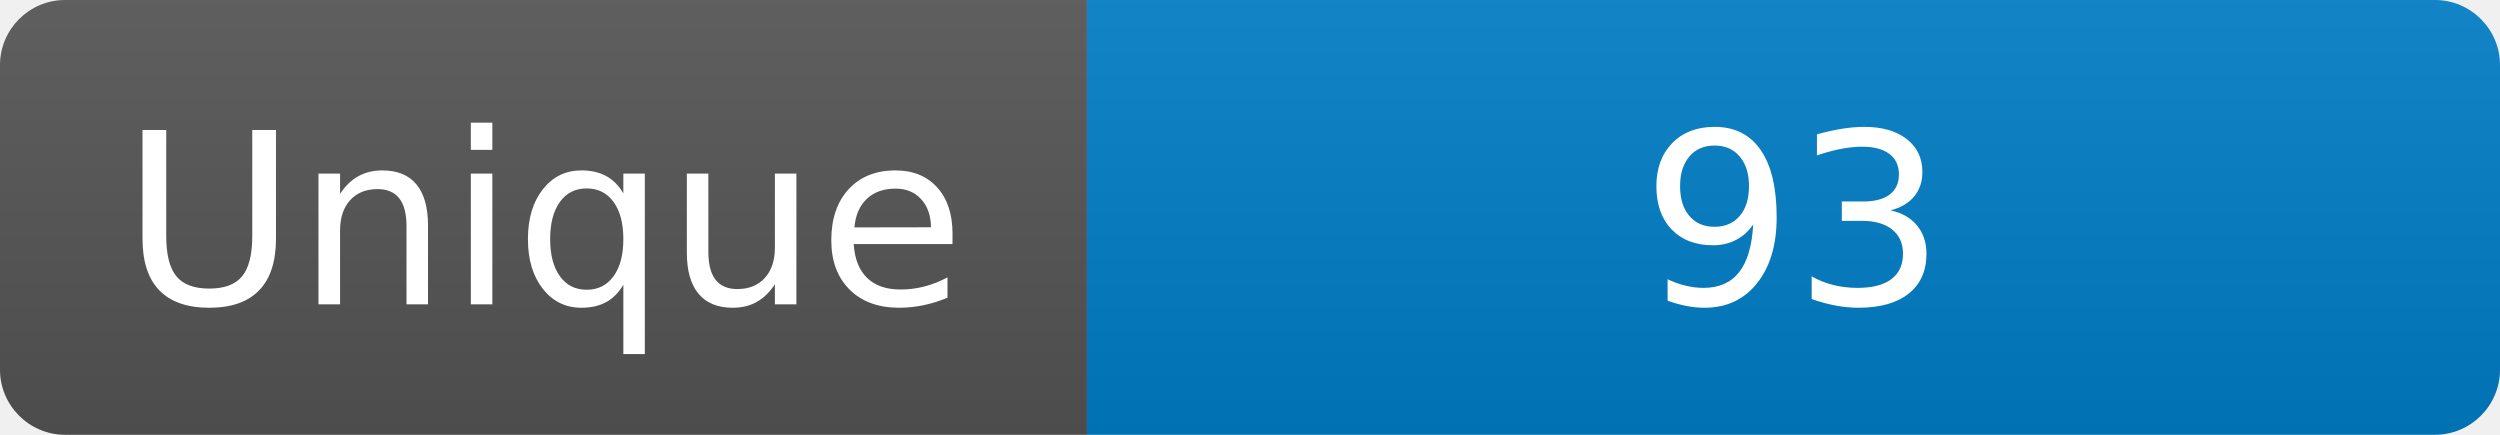
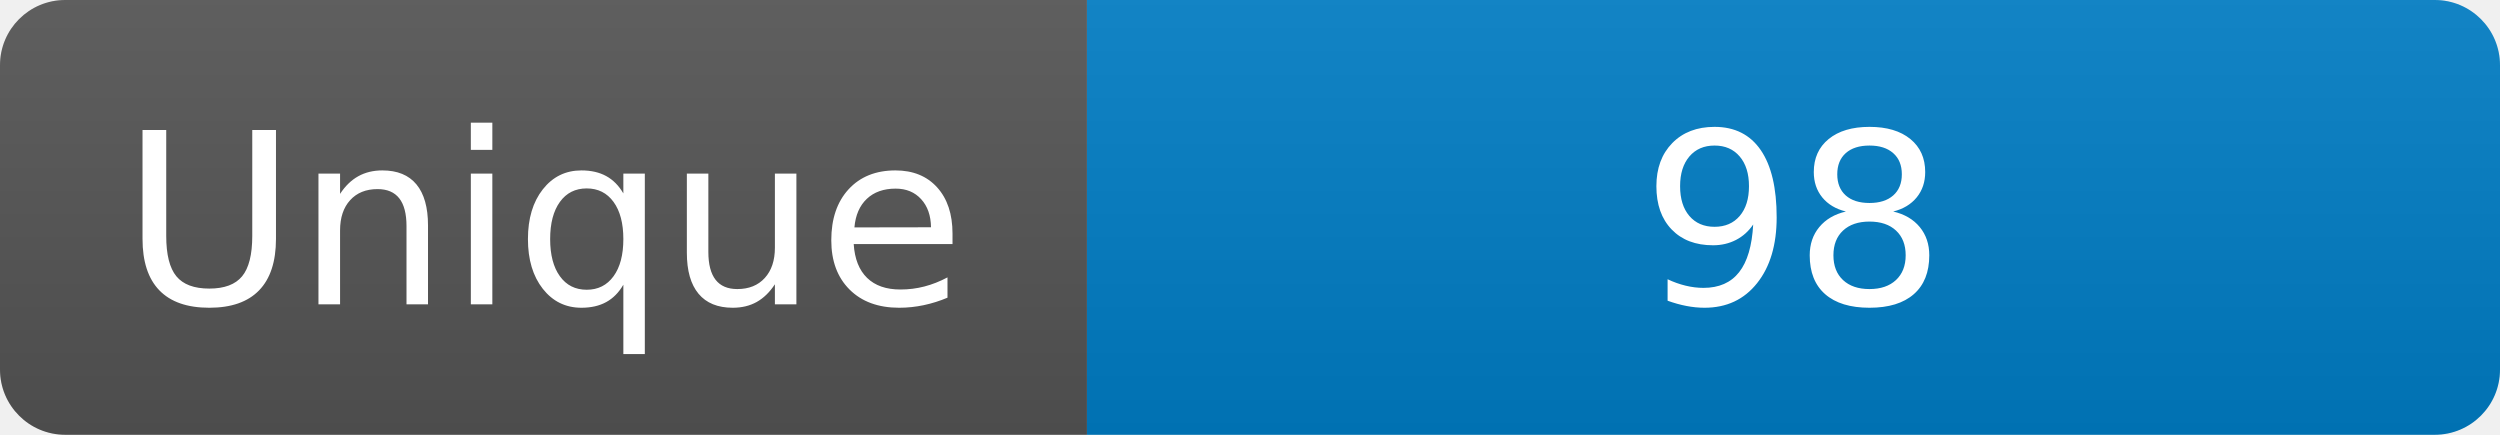
<svg xmlns="http://www.w3.org/2000/svg" width="115" height="20" role="img" aria-label="Maintained?: yes">
  <linearGradient id="s" x2="0" y2="100%">
    <stop offset="0" stop-color="#bbb" stop-opacity=".1" />
    <stop offset="1" stop-opacity=".1" />
  </linearGradient>
  <clipPath id="r">
    <rect width="115" height="20" rx="3" fill="#fff" />
  </clipPath>
  <g clip-path="url(#r)">
    <rect width="50" height="20" fill="#555" />
    <rect x="50" width="160" height="20" fill="#007ec6" />
    <rect width="115" height="20" fill="url(#s)" />
  </g>
  <g fill="#fff" text-anchor="middle" font-family="Verdana,Geneva,DejaVu Sans,sans-serif" font-size="110">
    <text x="250" y="140" transform="scale(.1)" fill="#fff">Unique</text>
-     <text x="825" y="140" transform="scale(.1)" fill="#fff">93</text>
+     <text x="825" y="140" transform="scale(.1)" fill="#fff">98</text>
  </g>
</svg>
